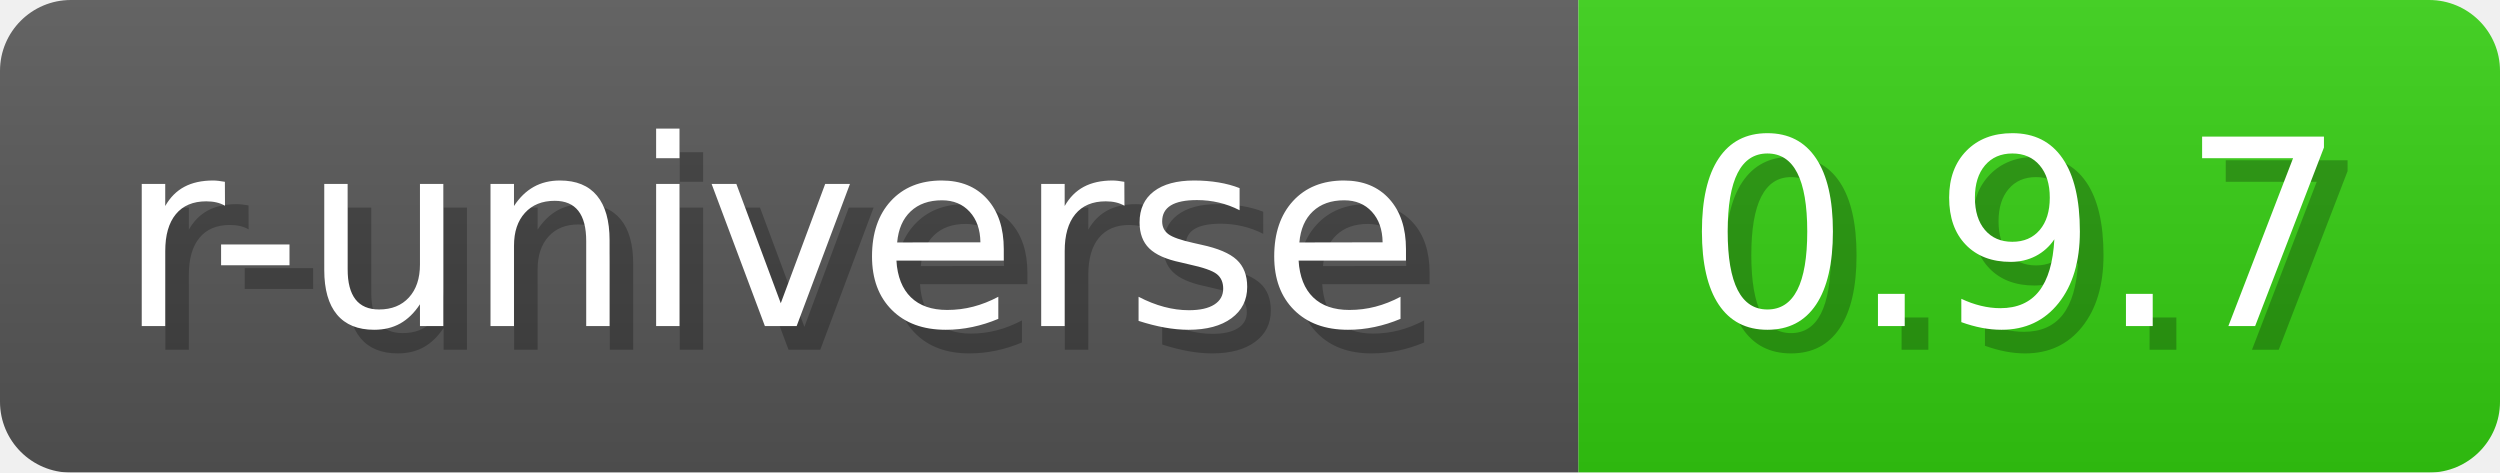
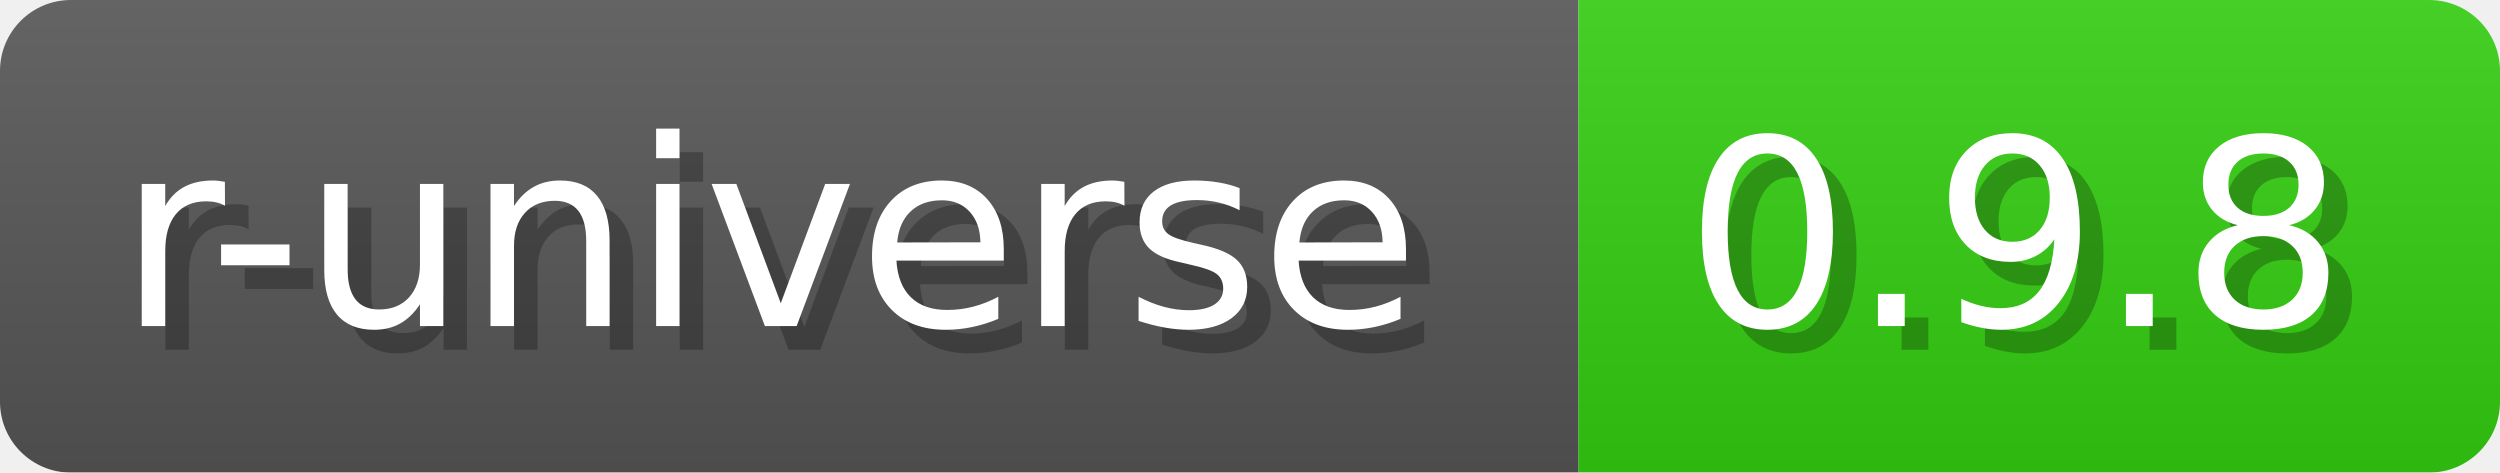
- <svg xmlns="http://www.w3.org/2000/svg" width="105.8" height="20" viewBox="0 0 1058 200" role="img" aria-label="r-universe: 0.9.7">
+ <svg xmlns="http://www.w3.org/2000/svg" width="105.8" height="20" viewBox="0 0 1058 200" role="img" aria-label="r-universe: 0.9.8">
  <a href="https://wickra-lib.r-universe.dev/wickra" alt="r-universe">
-     <linearGradient id="mhBKv" x2="0" y2="100%">
+     <linearGradient id="FJLda" x2="0" y2="100%">
      <stop offset="0" stop-opacity=".1" stop-color="#EEE" />
      <stop offset="1" stop-opacity=".1" />
    </linearGradient>
-     <mask id="tqPdx">
+     <mask id="mPSqZ">
      <rect width="1058" height="200" rx="30" fill="#FFF" />
    </mask>
-     <g mask="url(#tqPdx)">
+     <g mask="url(#mPSqZ)">
      <rect width="668" height="200" fill="#555" />
      <rect width="390" height="200" fill="#3C1" x="668" />
-       <rect width="1058" height="200" fill="url(#mhBKv)" />
+       <rect width="1058" height="200" fill="url(#FJLda)" />
    </g>
    <g aria-hidden="true" text-anchor="start" font-family="Verdana,DejaVu Sans,sans-serif" font-size="110">
      <text x="60" y="148" textLength="568" fill="#000" opacity="0.25">r-universe</text>
      <text x="50" y="138" textLength="568" fill="#fff">r-universe</text>
-       <text x="723" y="148" textLength="290" fill="#000" opacity="0.25">0.9.7</text>
-       <text x="713" y="138" textLength="290" fill="#fff">0.9.7</text>
+       <text x="723" y="148" textLength="290" fill="#000" opacity="0.25">0.9.8</text>
+       <text x="713" y="138" textLength="290" fill="#fff">0.9.8</text>
    </g>
  </a>
</svg>
